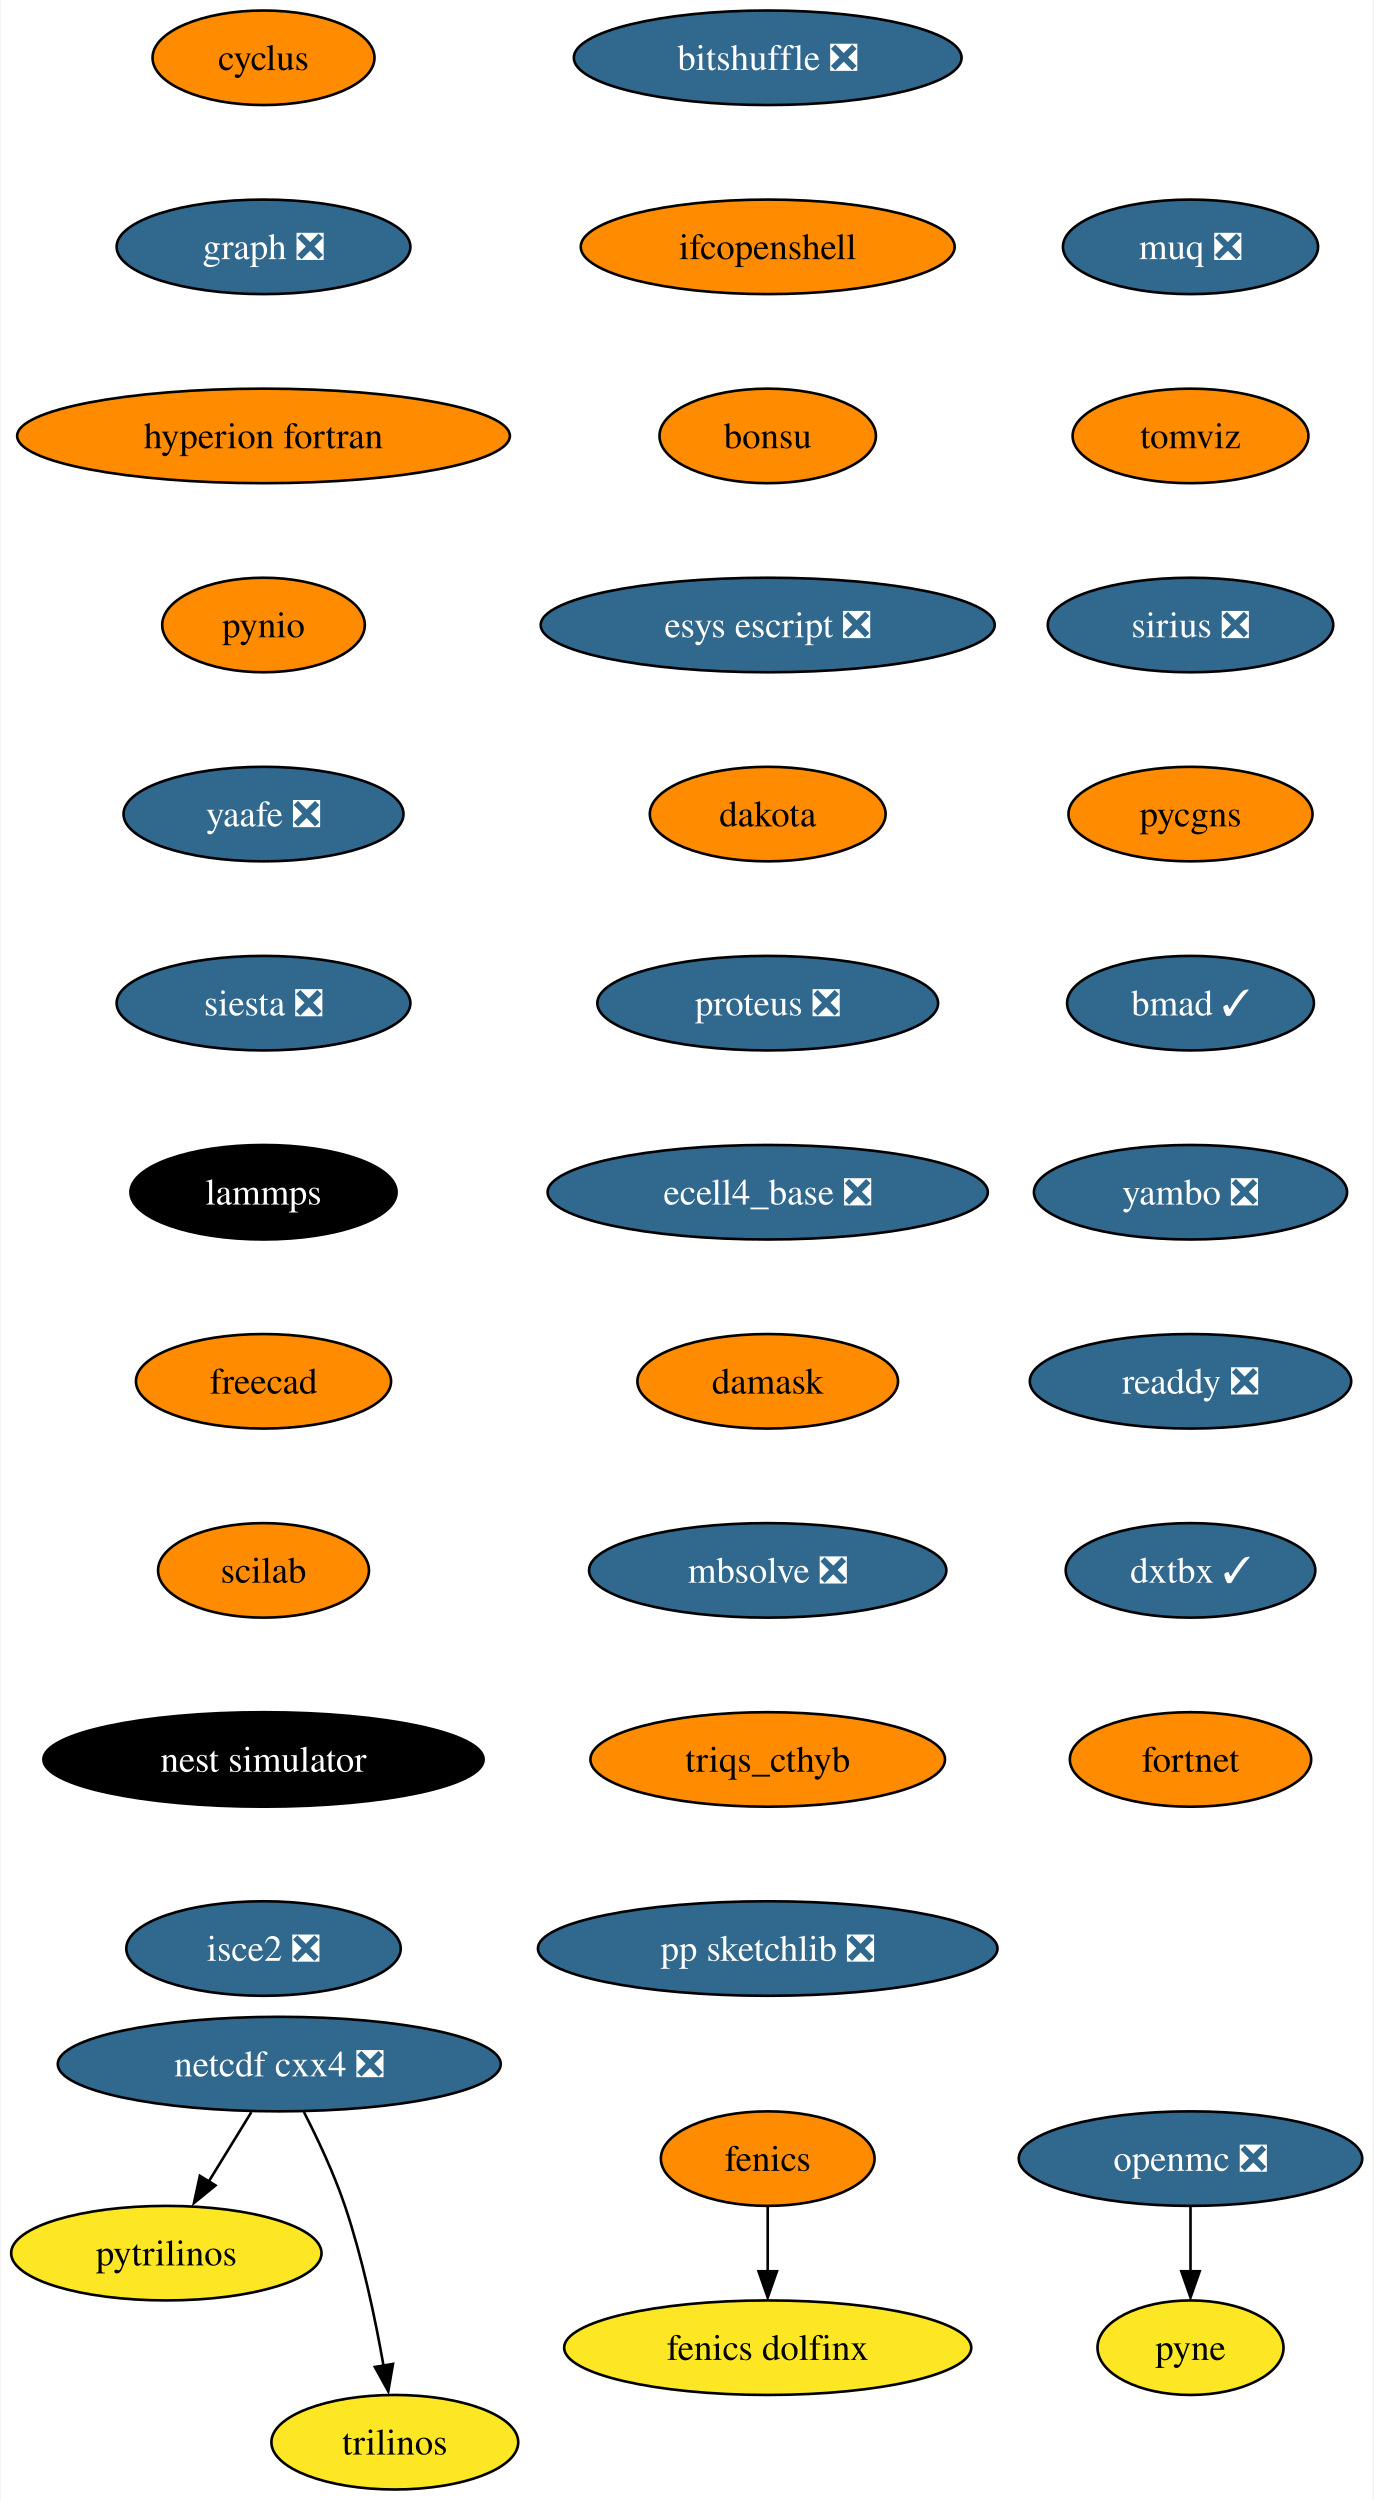
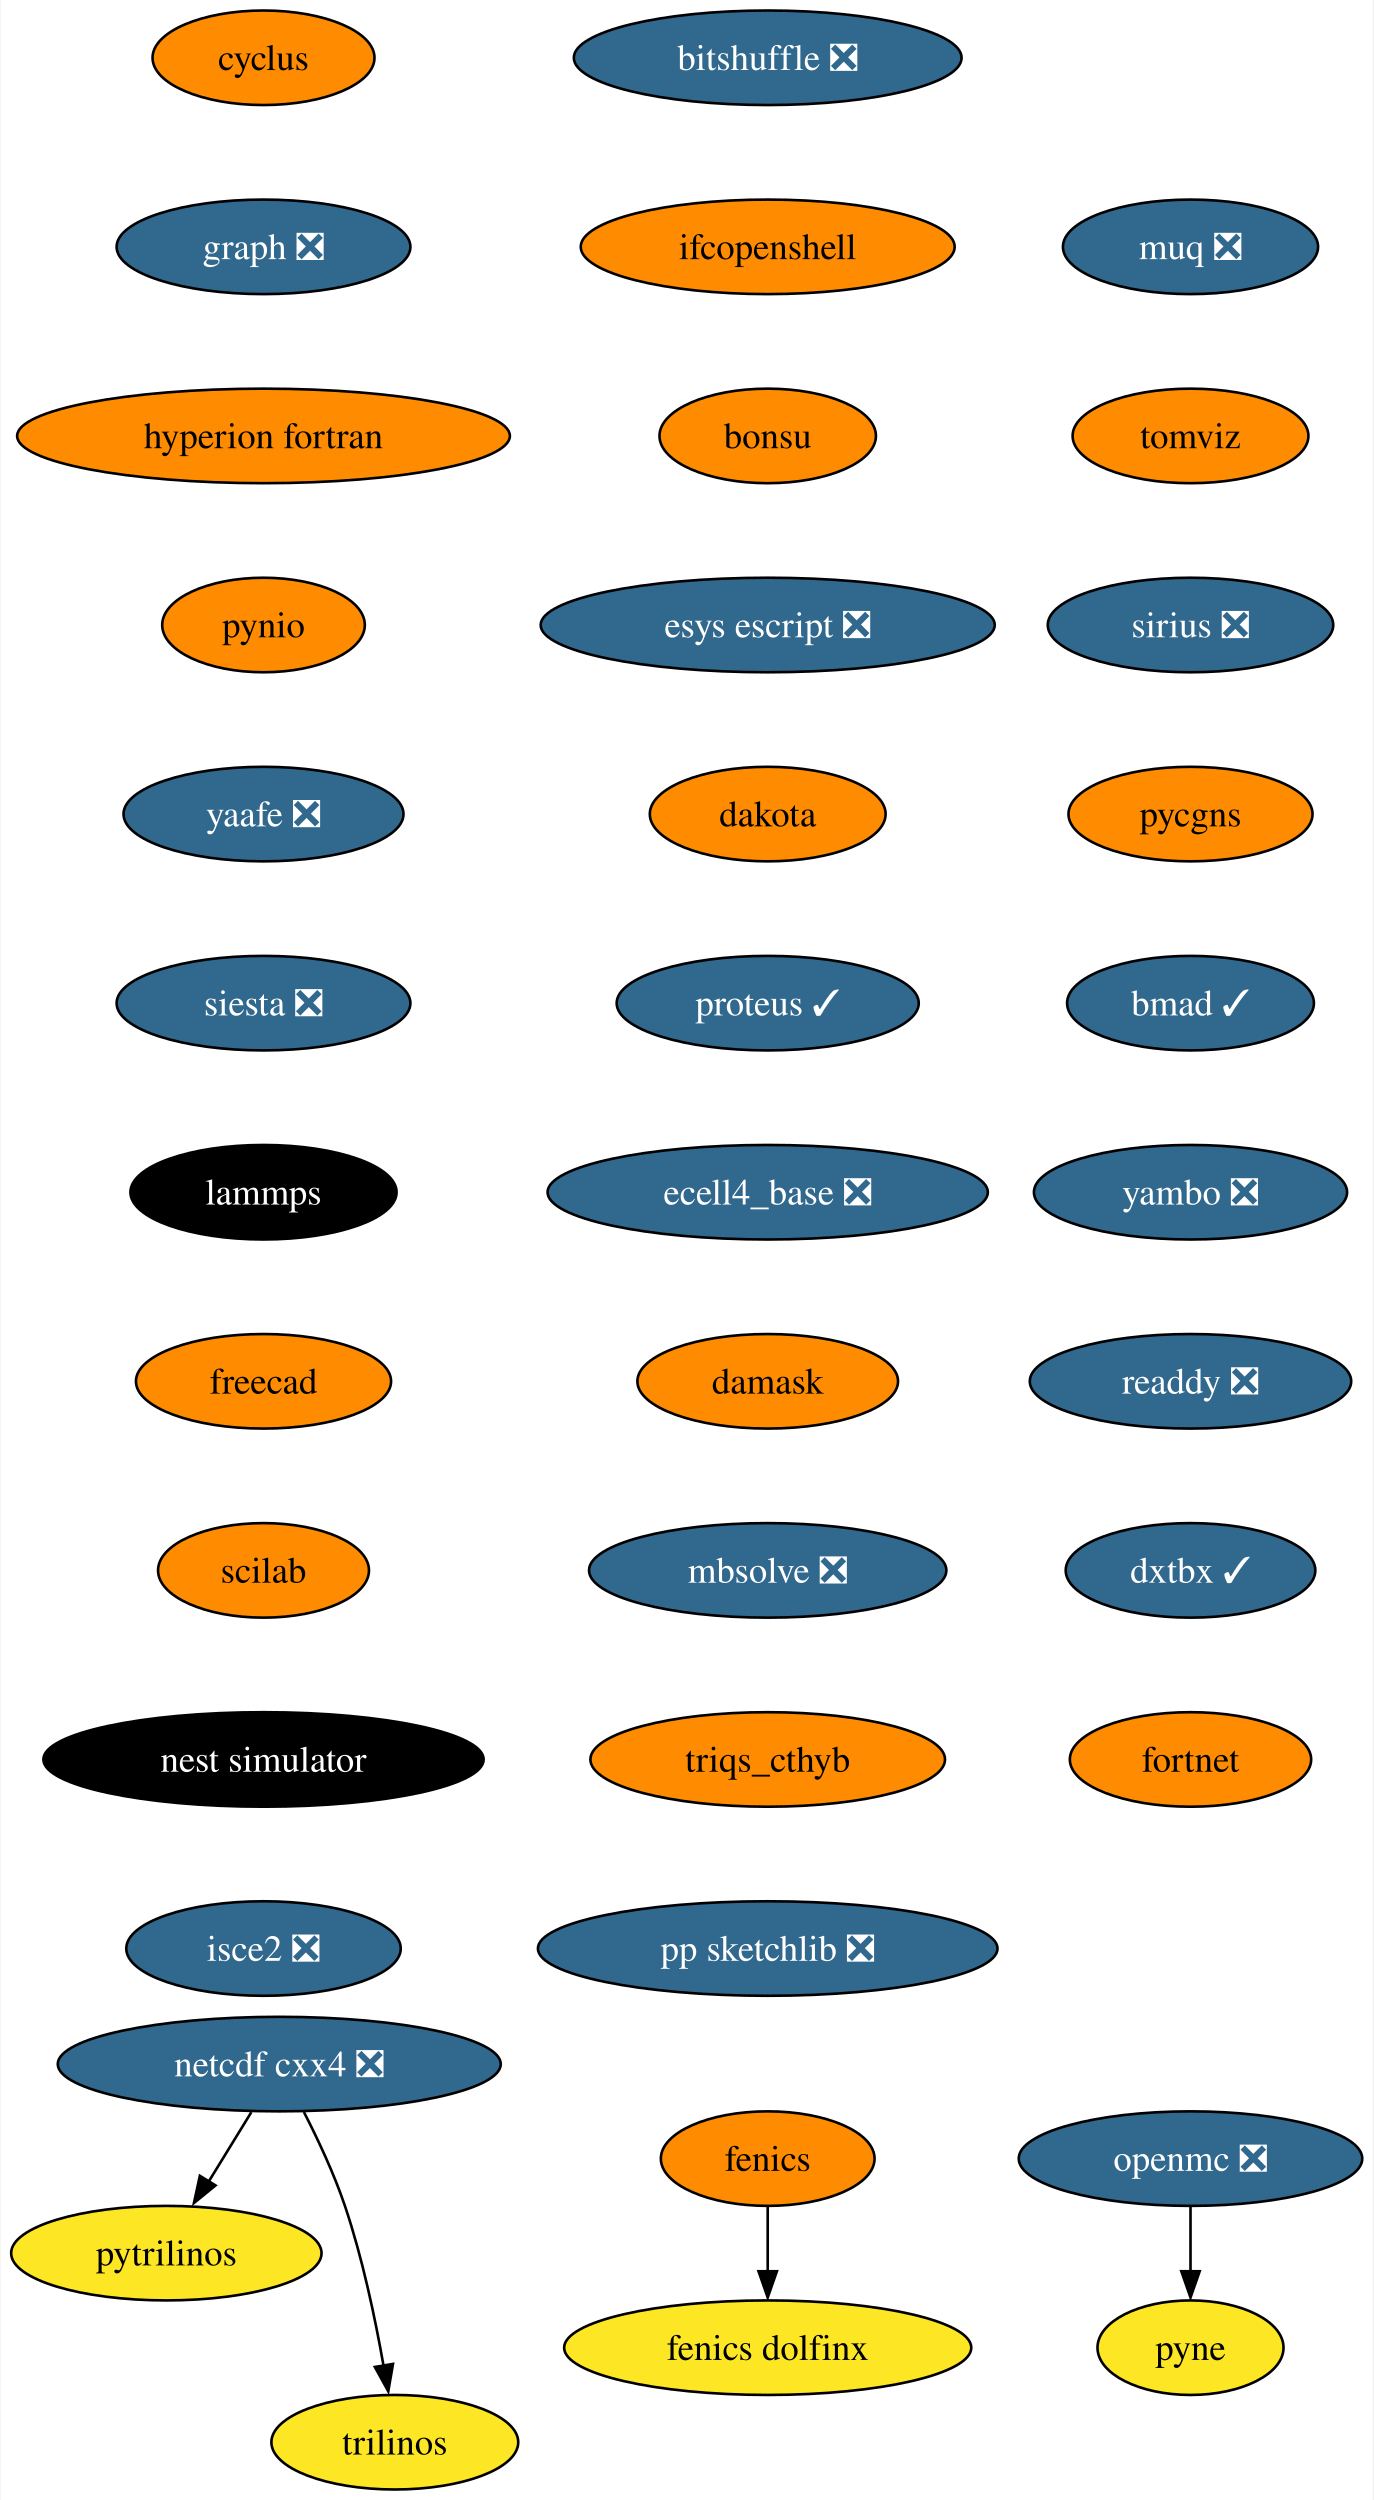
<svg xmlns="http://www.w3.org/2000/svg" xmlns:xlink="http://www.w3.org/1999/xlink" width="523pt" height="952pt" viewBox="0.00 0.00 522.51 952.00">
  <g id="graph0" class="graph" transform="scale(1 1) rotate(0) translate(4 948)">
    <polygon fill="white" stroke="none" points="-4,4 -4,-948 518.51,-948 518.51,4 -4,4" />
    <g id="node1" class="node">
      <g id="a_node1">
        <a xlink:href="https://github.com/conda-forge/cyclus-feedstock" xlink:title="cyclus">
          <ellipse fill="#ff8c00" stroke="black" cx="96.1" cy="-926" rx="42.26" ry="18" />
          <text text-anchor="middle" x="96.1" y="-921.33" font-family="Times,serif" font-size="14.00">cyclus</text>
        </a>
      </g>
    </g>
    <g id="node2" class="node">
      <g id="a_node2">
        <a xlink:href="https://github.com/conda-forge/graph-feedstock/pull/9" xlink:title="graph ❎">
          <ellipse fill="#31688e" stroke="black" cx="96.1" cy="-854" rx="55.94" ry="18" />
          <text text-anchor="middle" x="96.1" y="-849.33" font-family="Times,serif" font-size="14.00" fill="white">graph ❎</text>
        </a>
      </g>
    </g>
    <g id="node5" class="node">
      <g id="a_node5">
        <a xlink:href="https://github.com/conda-forge/hyperion-fortran-feedstock" xlink:title="hyperion fortran">
          <ellipse fill="#ff8c00" stroke="black" cx="96.1" cy="-782" rx="93.82" ry="18" />
          <text text-anchor="middle" x="96.1" y="-777.33" font-family="Times,serif" font-size="14.00">hyperion fortran</text>
        </a>
      </g>
    </g>
    <g id="node3" class="node">
      <g id="a_node3">
        <a xlink:href="https://github.com/conda-forge/fenics-feedstock" xlink:title="fenics">
          <ellipse fill="#ff8c00" stroke="black" cx="288.1" cy="-126" rx="40.69" ry="18" />
          <text text-anchor="middle" x="288.1" y="-121.33" font-family="Times,serif" font-size="14.00">fenics</text>
        </a>
      </g>
    </g>
    <g id="node4" class="node">
      <g id="a_node4">
        <a xlink:href="https://github.com/conda-forge/fenics-dolfinx-feedstock" xlink:title="fenics dolfinx">
          <ellipse fill="#fde725" stroke="black" cx="288.1" cy="-54" rx="77.52" ry="18" />
          <text text-anchor="middle" x="288.1" y="-49.33" font-family="Times,serif" font-size="14.00">fenics dolfinx</text>
        </a>
      </g>
    </g>
    <g id="edge2" class="edge">
      <path fill="none" stroke="black" d="M288.1,-107.7C288.1,-100.24 288.1,-91.32 288.1,-82.97" />
      <polygon fill="black" stroke="black" points="291.6,-83.1 288.1,-73.1 284.6,-83.1 291.6,-83.1" />
    </g>
    <g id="node6" class="node">
      <g id="a_node6">
        <a xlink:href="https://github.com/conda-forge/pynio-feedstock" xlink:title="pynio">
          <ellipse fill="#ff8c00" stroke="black" cx="96.1" cy="-710" rx="38.58" ry="18" />
          <text text-anchor="middle" x="96.1" y="-705.33" font-family="Times,serif" font-size="14.00">pynio</text>
        </a>
      </g>
    </g>
    <g id="node12" class="node">
      <g id="a_node12">
        <a xlink:href="https://github.com/conda-forge/yaafe-feedstock/pull/23" xlink:title="yaafe ❎">
          <ellipse fill="#31688e" stroke="black" cx="96.1" cy="-638" rx="53.31" ry="18" />
          <text text-anchor="middle" x="96.1" y="-633.33" font-family="Times,serif" font-size="14.00" fill="white">yaafe ❎</text>
        </a>
      </g>
    </g>
    <g id="node7" class="node">
      <g id="a_node7">
        <a xlink:href="https://github.com/conda-forge/netcdf-cxx4-feedstock/pull/46" xlink:title="netcdf cxx4 ❎">
          <ellipse fill="#31688e" stroke="black" cx="102.1" cy="-162" rx="84.35" ry="18" />
          <text text-anchor="middle" x="102.1" y="-157.32" font-family="Times,serif" font-size="14.00" fill="white">netcdf cxx4 ❎</text>
        </a>
      </g>
    </g>
    <g id="node8" class="node">
      <g id="a_node8">
        <a xlink:href="https://github.com/conda-forge/pytrilinos-feedstock" xlink:title="pytrilinos">
          <ellipse fill="#fde725" stroke="black" cx="59.1" cy="-90" rx="59.1" ry="18" />
          <text text-anchor="middle" x="59.1" y="-85.33" font-family="Times,serif" font-size="14.00">pytrilinos</text>
        </a>
      </g>
    </g>
    <g id="edge5" class="edge">
      <path fill="none" stroke="black" d="M91.47,-143.7C86.58,-135.73 80.66,-126.1 75.23,-117.26" />
      <polygon fill="black" stroke="black" points="77.82,-115.79 69.61,-109.1 71.86,-119.46 77.82,-115.79" />
    </g>
    <g id="node9" class="node">
      <g id="a_node9">
        <a xlink:href="https://github.com/conda-forge/trilinos-feedstock" xlink:title="trilinos">
          <ellipse fill="#fde725" stroke="black" cx="146.1" cy="-18" rx="47" ry="18" />
          <text text-anchor="middle" x="146.1" y="-13.32" font-family="Times,serif" font-size="14.00">trilinos</text>
        </a>
      </g>
    </g>
    <g id="edge6" class="edge">
      <path fill="none" stroke="black" d="M111.48,-143.75C116.69,-133.59 122.94,-120.34 127.1,-108 133.82,-88.11 138.68,-64.88 141.8,-47.15" />
      <polygon fill="black" stroke="black" points="145.41,-47.82 143.61,-37.38 138.5,-46.66 145.41,-47.82" />
    </g>
    <g id="node10" class="node">
      <g id="a_node10">
        <a xlink:href="https://github.com/conda-forge/openmc-feedstock/pull/64" xlink:title="openmc ❎">
          <ellipse fill="#31688e" stroke="black" cx="449.1" cy="-126" rx="65.41" ry="18" />
          <text text-anchor="middle" x="449.1" y="-121.33" font-family="Times,serif" font-size="14.00" fill="white">openmc ❎</text>
        </a>
      </g>
    </g>
    <g id="node11" class="node">
      <g id="a_node11">
        <a xlink:href="https://github.com/conda-forge/pyne-feedstock" xlink:title="pyne">
          <ellipse fill="#fde725" stroke="black" cx="449.1" cy="-54" rx="35.42" ry="18" />
          <text text-anchor="middle" x="449.1" y="-49.33" font-family="Times,serif" font-size="14.00">pyne</text>
        </a>
      </g>
    </g>
    <g id="edge7" class="edge">
      <path fill="none" stroke="black" d="M449.1,-107.7C449.1,-100.24 449.1,-91.32 449.1,-82.97" />
      <polygon fill="black" stroke="black" points="452.6,-83.1 449.1,-73.1 445.6,-83.1 452.6,-83.1" />
    </g>
    <g id="node13" class="node">
      <g id="a_node13">
        <a xlink:href="https://github.com/conda-forge/siesta-feedstock/pull/40" xlink:title="siesta ❎">
          <ellipse fill="#31688e" stroke="black" cx="96.1" cy="-566" rx="55.94" ry="18" />
          <text text-anchor="middle" x="96.1" y="-561.33" font-family="Times,serif" font-size="14.00" fill="white">siesta ❎</text>
        </a>
      </g>
    </g>
    <g id="node14" class="node">
      <g id="a_node14">
        <a xlink:href="https://github.com/conda-forge/lammps-feedstock" xlink:title="lammps">
          <ellipse fill="#000000" stroke="black" cx="96.1" cy="-494" rx="50.68" ry="18" />
          <text text-anchor="middle" x="96.1" y="-489.32" font-family="Times,serif" font-size="14.00" fill="white">lammps</text>
        </a>
      </g>
    </g>
    <g id="node15" class="node">
      <g id="a_node15">
        <a xlink:href="https://github.com/conda-forge/freecad-feedstock" xlink:title="freecad">
          <ellipse fill="#ff8c00" stroke="black" cx="96.1" cy="-422" rx="48.58" ry="18" />
          <text text-anchor="middle" x="96.1" y="-417.32" font-family="Times,serif" font-size="14.00">freecad</text>
        </a>
      </g>
    </g>
    <g id="node16" class="node">
      <g id="a_node16">
        <a xlink:href="https://github.com/conda-forge/scilab-feedstock" xlink:title="scilab">
          <ellipse fill="#ff8c00" stroke="black" cx="96.1" cy="-350" rx="40.16" ry="18" />
          <text text-anchor="middle" x="96.1" y="-345.32" font-family="Times,serif" font-size="14.00">scilab</text>
        </a>
      </g>
    </g>
    <g id="node17" class="node">
      <g id="a_node17">
        <a xlink:href="https://github.com/conda-forge/nest-simulator-feedstock" xlink:title="nest simulator">
          <ellipse fill="#000000" stroke="black" cx="96.1" cy="-278" rx="83.83" ry="18" />
          <text text-anchor="middle" x="96.1" y="-273.32" font-family="Times,serif" font-size="14.00" fill="white">nest simulator</text>
        </a>
      </g>
    </g>
    <g id="node18" class="node">
      <g id="a_node18">
        <a xlink:href="https://github.com/conda-forge/isce2-feedstock/pull/64" xlink:title="isce2 ❎">
          <ellipse fill="#31688e" stroke="black" cx="96.1" cy="-206" rx="52.26" ry="18" />
          <text text-anchor="middle" x="96.1" y="-201.32" font-family="Times,serif" font-size="14.00" fill="white">isce2 ❎</text>
        </a>
      </g>
    </g>
    <g id="node19" class="node">
      <g id="a_node19">
        <a xlink:href="https://github.com/conda-forge/bitshuffle-feedstock/pull/38" xlink:title="bitshuffle ❎">
          <ellipse fill="#31688e" stroke="black" cx="288.1" cy="-926" rx="73.83" ry="18" />
          <text text-anchor="middle" x="288.1" y="-921.33" font-family="Times,serif" font-size="14.00" fill="white">bitshuffle ❎</text>
        </a>
      </g>
    </g>
    <g id="node20" class="node">
      <g id="a_node20">
        <a xlink:href="https://github.com/conda-forge/ifcopenshell-feedstock" xlink:title="ifcopenshell">
          <ellipse fill="#ff8c00" stroke="black" cx="288.1" cy="-854" rx="71.2" ry="18" />
          <text text-anchor="middle" x="288.1" y="-849.33" font-family="Times,serif" font-size="14.00">ifcopenshell</text>
        </a>
      </g>
    </g>
    <g id="node21" class="node">
      <g id="a_node21">
        <a xlink:href="https://github.com/conda-forge/bonsu-feedstock" xlink:title="bonsu">
          <ellipse fill="#ff8c00" stroke="black" cx="288.1" cy="-782" rx="41.21" ry="18" />
          <text text-anchor="middle" x="288.1" y="-777.33" font-family="Times,serif" font-size="14.00">bonsu</text>
        </a>
      </g>
    </g>
    <g id="node22" class="node">
      <g id="a_node22">
        <a xlink:href="https://github.com/conda-forge/esys-escript-feedstock/pull/62" xlink:title="esys escript ❎">
          <ellipse fill="#31688e" stroke="black" cx="288.1" cy="-710" rx="86.46" ry="18" />
          <text text-anchor="middle" x="288.1" y="-705.33" font-family="Times,serif" font-size="14.00" fill="white">esys escript ❎</text>
        </a>
      </g>
    </g>
    <g id="node23" class="node">
      <g id="a_node23">
        <a xlink:href="https://github.com/conda-forge/dakota-feedstock" xlink:title="dakota">
          <ellipse fill="#ff8c00" stroke="black" cx="288.1" cy="-638" rx="44.9" ry="18" />
          <text text-anchor="middle" x="288.1" y="-633.33" font-family="Times,serif" font-size="14.00">dakota</text>
        </a>
      </g>
    </g>
    <g id="node24" class="node">
      <g id="a_node24">
-         <a xlink:href="https://github.com/conda-forge/proteus-feedstock/pull/58" xlink:title="proteus ❎">
-           <ellipse fill="#31688e" stroke="black" cx="288.1" cy="-566" rx="64.89" ry="18" />
-           <text text-anchor="middle" x="288.1" y="-561.33" font-family="Times,serif" font-size="14.00" fill="white">proteus ❎</text>
+         <a xlink:href="https://github.com/conda-forge/proteus-feedstock/pull/58" xlink:title="proteus ✓">
+           <ellipse fill="#31688e" stroke="black" cx="288.1" cy="-566" rx="57.52" ry="18" />
+           <text text-anchor="middle" x="288.1" y="-561.33" font-family="Times,serif" font-size="14.00" fill="white">proteus ✓</text>
        </a>
      </g>
    </g>
    <g id="node25" class="node">
      <g id="a_node25">
        <a xlink:href="https://github.com/conda-forge/ecell4_base-feedstock/pull/23" xlink:title="ecell4_base ❎">
          <ellipse fill="#31688e" stroke="black" cx="288.1" cy="-494" rx="83.83" ry="18" />
          <text text-anchor="middle" x="288.1" y="-489.32" font-family="Times,serif" font-size="14.00" fill="white">ecell4_base ❎</text>
        </a>
      </g>
    </g>
    <g id="node26" class="node">
      <g id="a_node26">
        <a xlink:href="https://github.com/conda-forge/damask-feedstock" xlink:title="damask">
          <ellipse fill="#ff8c00" stroke="black" cx="288.1" cy="-422" rx="49.63" ry="18" />
          <text text-anchor="middle" x="288.1" y="-417.32" font-family="Times,serif" font-size="14.00">damask</text>
        </a>
      </g>
    </g>
    <g id="node27" class="node">
      <g id="a_node27">
        <a xlink:href="https://github.com/conda-forge/mbsolve-feedstock/pull/15" xlink:title="mbsolve ❎">
          <ellipse fill="#31688e" stroke="black" cx="288.1" cy="-350" rx="68.04" ry="18" />
          <text text-anchor="middle" x="288.1" y="-345.32" font-family="Times,serif" font-size="14.00" fill="white">mbsolve ❎</text>
        </a>
      </g>
    </g>
    <g id="node28" class="node">
      <g id="a_node28">
        <a xlink:href="https://github.com/conda-forge/triqs_cthyb-feedstock" xlink:title="triqs_cthyb">
          <ellipse fill="#ff8c00" stroke="black" cx="288.1" cy="-278" rx="67.52" ry="18" />
          <text text-anchor="middle" x="288.1" y="-273.32" font-family="Times,serif" font-size="14.00">triqs_cthyb</text>
        </a>
      </g>
    </g>
    <g id="node29" class="node">
      <g id="a_node29">
        <a xlink:href="https://github.com/conda-forge/pp-sketchlib-feedstock/pull/41" xlink:title="pp sketchlib ❎">
          <ellipse fill="#31688e" stroke="black" cx="288.1" cy="-206" rx="87.51" ry="18" />
          <text text-anchor="middle" x="288.1" y="-201.32" font-family="Times,serif" font-size="14.00" fill="white">pp sketchlib ❎</text>
        </a>
      </g>
    </g>
    <g id="node30" class="node">
      <g id="a_node30">
        <a xlink:href="https://github.com/conda-forge/muq-feedstock/pull/32" xlink:title="muq ❎">
          <ellipse fill="#31688e" stroke="black" cx="449.1" cy="-854" rx="48.58" ry="18" />
          <text text-anchor="middle" x="449.1" y="-849.33" font-family="Times,serif" font-size="14.00" fill="white">muq ❎</text>
        </a>
      </g>
    </g>
    <g id="node31" class="node">
      <g id="a_node31">
        <a xlink:href="https://github.com/conda-forge/tomviz-feedstock" xlink:title="tomviz">
          <ellipse fill="#ff8c00" stroke="black" cx="449.1" cy="-782" rx="44.9" ry="18" />
          <text text-anchor="middle" x="449.1" y="-777.33" font-family="Times,serif" font-size="14.00">tomviz</text>
        </a>
      </g>
    </g>
    <g id="node32" class="node">
      <g id="a_node32">
        <a xlink:href="https://github.com/conda-forge/sirius-feedstock/pull/21" xlink:title="sirius ❎">
          <ellipse fill="#31688e" stroke="black" cx="449.1" cy="-710" rx="54.36" ry="18" />
          <text text-anchor="middle" x="449.1" y="-705.33" font-family="Times,serif" font-size="14.00" fill="white">sirius ❎</text>
        </a>
      </g>
    </g>
    <g id="node33" class="node">
      <g id="a_node33">
        <a xlink:href="https://github.com/conda-forge/pycgns-feedstock" xlink:title="pycgns">
          <ellipse fill="#ff8c00" stroke="black" cx="449.1" cy="-638" rx="46.47" ry="18" />
          <text text-anchor="middle" x="449.1" y="-633.33" font-family="Times,serif" font-size="14.00">pycgns</text>
        </a>
      </g>
    </g>
    <g id="node34" class="node">
      <g id="a_node34">
        <a xlink:href="https://github.com/conda-forge/bmad-feedstock/pull/257" xlink:title="bmad ✓">
          <ellipse fill="#31688e" stroke="black" cx="449.1" cy="-566" rx="47" ry="18" />
          <text text-anchor="middle" x="449.1" y="-561.33" font-family="Times,serif" font-size="14.00" fill="white">bmad ✓</text>
        </a>
      </g>
    </g>
    <g id="node35" class="node">
      <g id="a_node35">
        <a xlink:href="https://github.com/conda-forge/yambo-feedstock/pull/15" xlink:title="yambo ❎">
          <ellipse fill="#31688e" stroke="black" cx="449.1" cy="-494" rx="59.63" ry="18" />
          <text text-anchor="middle" x="449.1" y="-489.32" font-family="Times,serif" font-size="14.00" fill="white">yambo ❎</text>
        </a>
      </g>
    </g>
    <g id="node36" class="node">
      <g id="a_node36">
        <a xlink:href="https://github.com/conda-forge/readdy-feedstock/pull/11" xlink:title="readdy ❎">
          <ellipse fill="#31688e" stroke="black" cx="449.1" cy="-422" rx="61.2" ry="18" />
          <text text-anchor="middle" x="449.1" y="-417.32" font-family="Times,serif" font-size="14.00" fill="white">readdy ❎</text>
        </a>
      </g>
    </g>
    <g id="node37" class="node">
      <g id="a_node37">
        <a xlink:href="https://github.com/conda-forge/dxtbx-feedstock/pull/47" xlink:title="dxtbx ✓">
          <ellipse fill="#31688e" stroke="black" cx="449.1" cy="-350" rx="47.53" ry="18" />
          <text text-anchor="middle" x="449.1" y="-345.32" font-family="Times,serif" font-size="14.00" fill="white">dxtbx ✓</text>
        </a>
      </g>
    </g>
    <g id="node38" class="node">
      <g id="a_node38">
        <a xlink:href="https://github.com/conda-forge/fortnet-feedstock" xlink:title="fortnet">
          <ellipse fill="#ff8c00" stroke="black" cx="449.1" cy="-278" rx="45.95" ry="18" />
          <text text-anchor="middle" x="449.1" y="-273.32" font-family="Times,serif" font-size="14.00">fortnet</text>
        </a>
      </g>
    </g>
  </g>
</svg>
